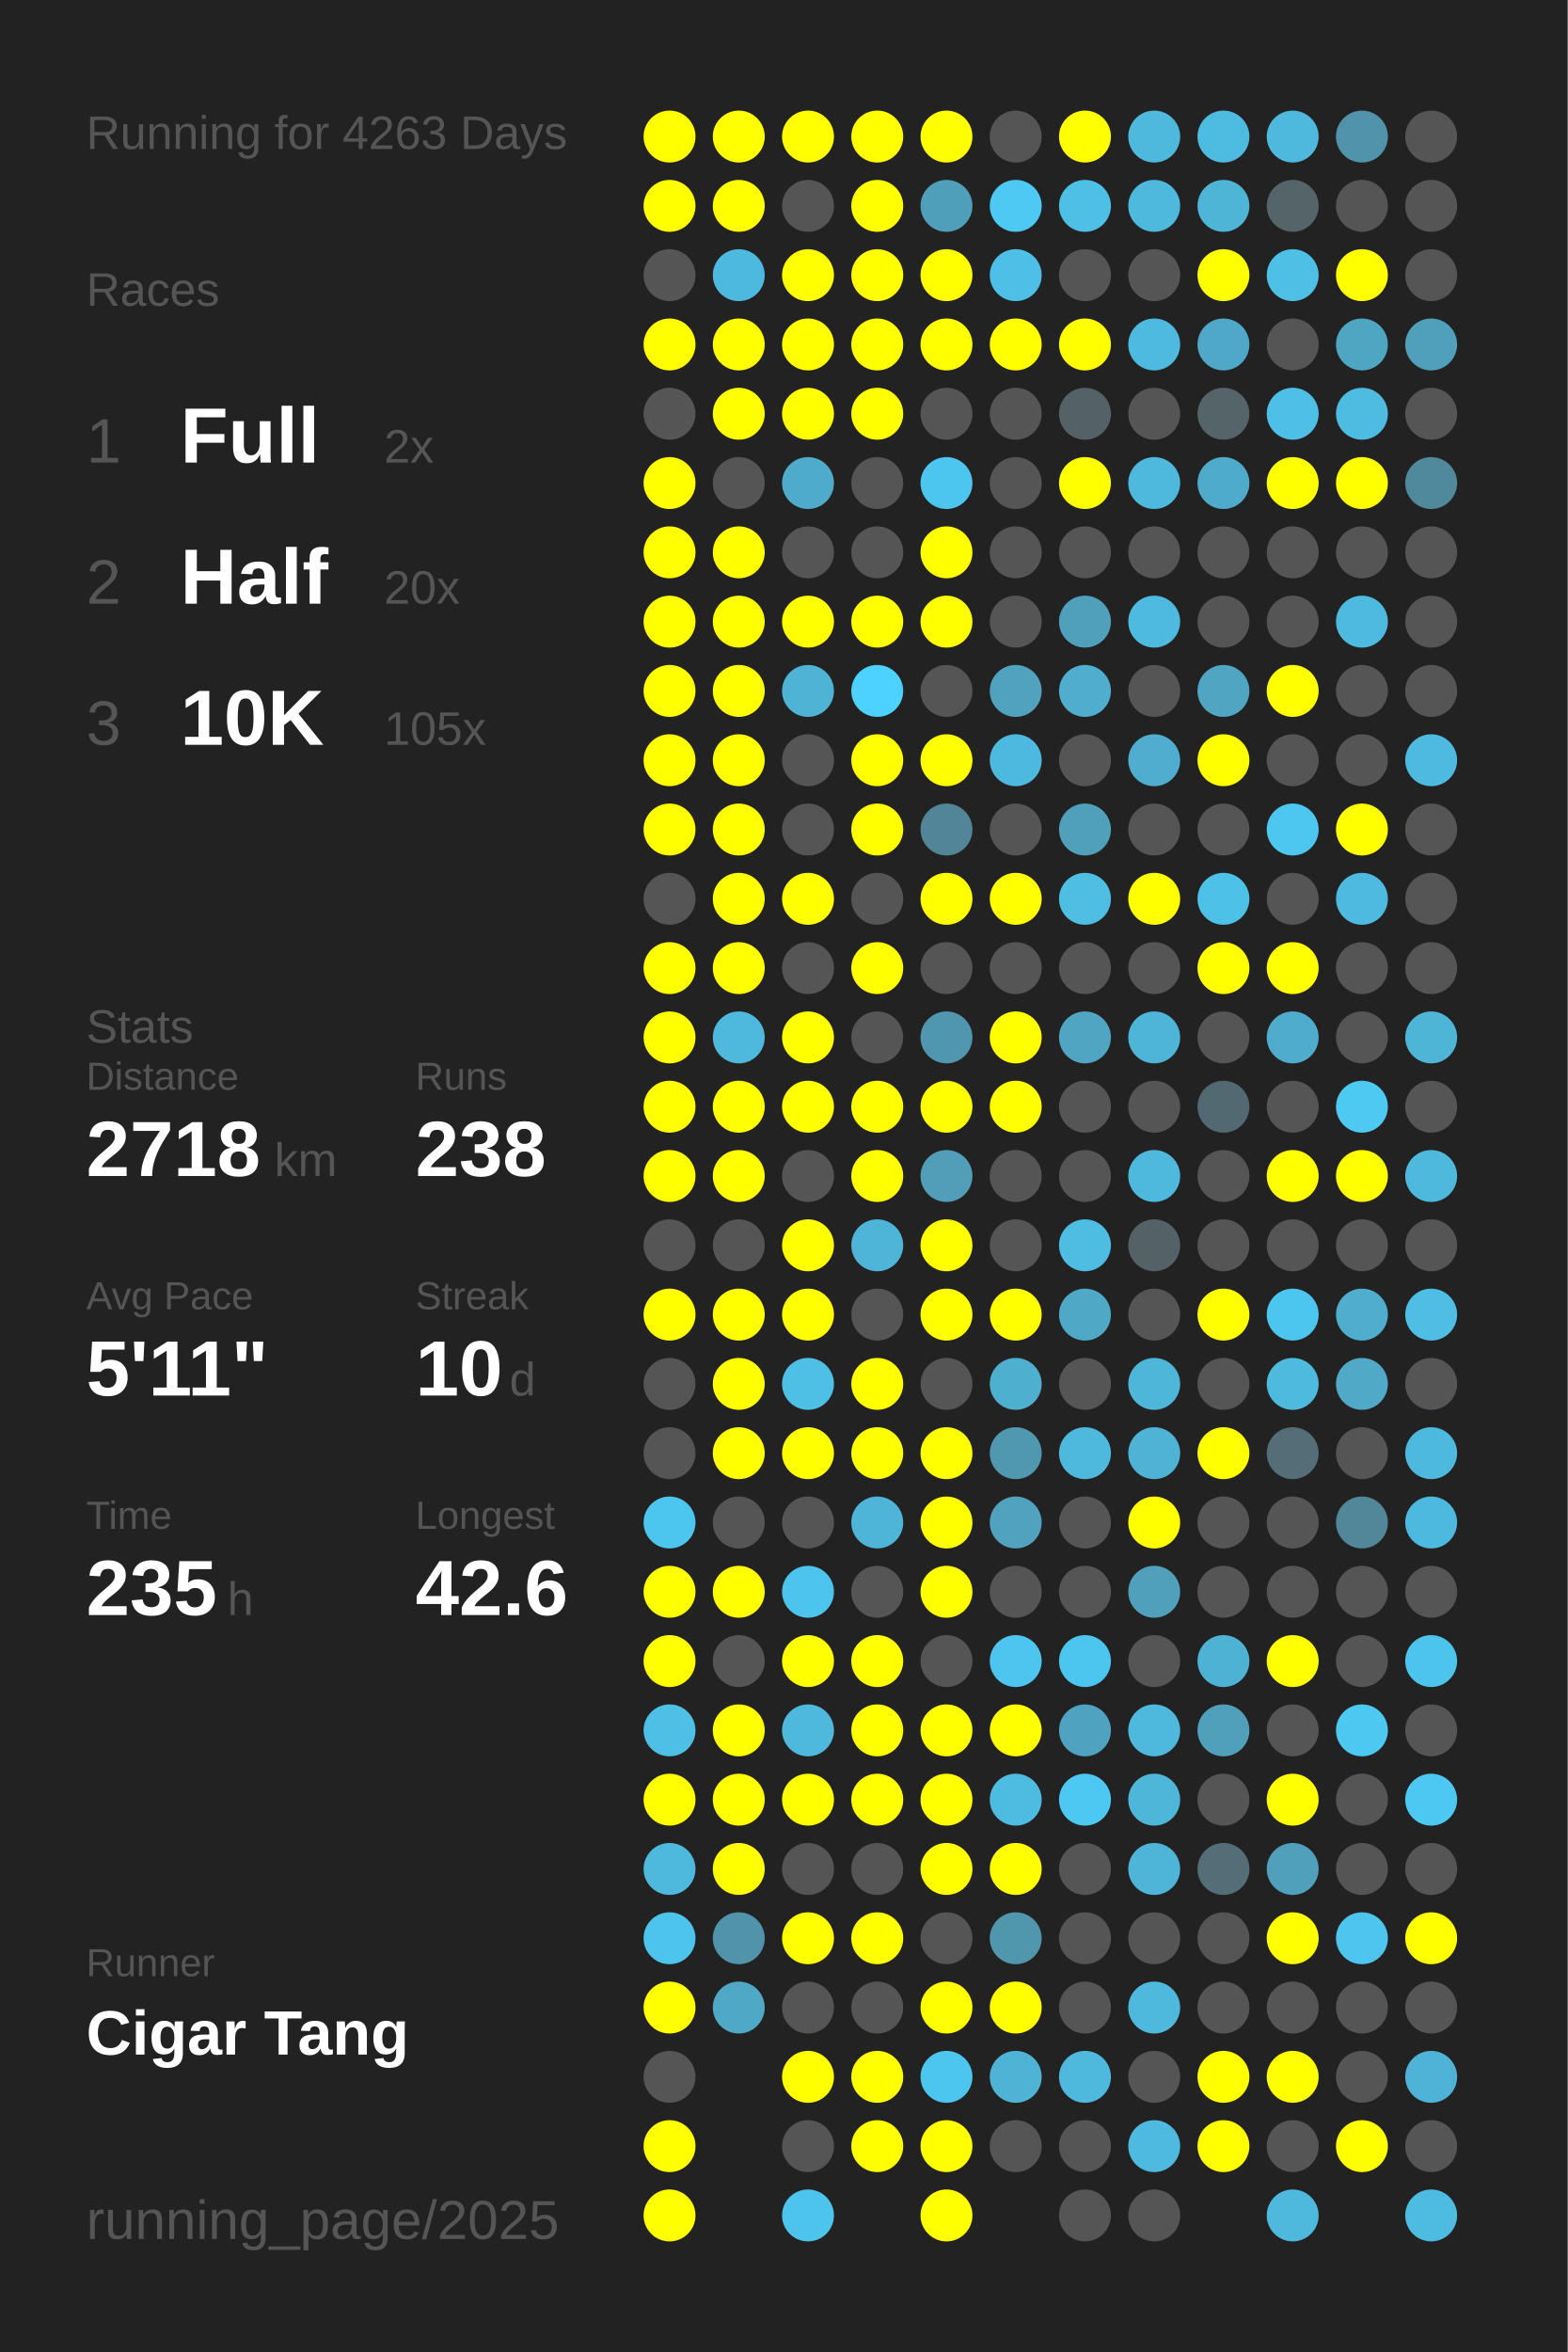
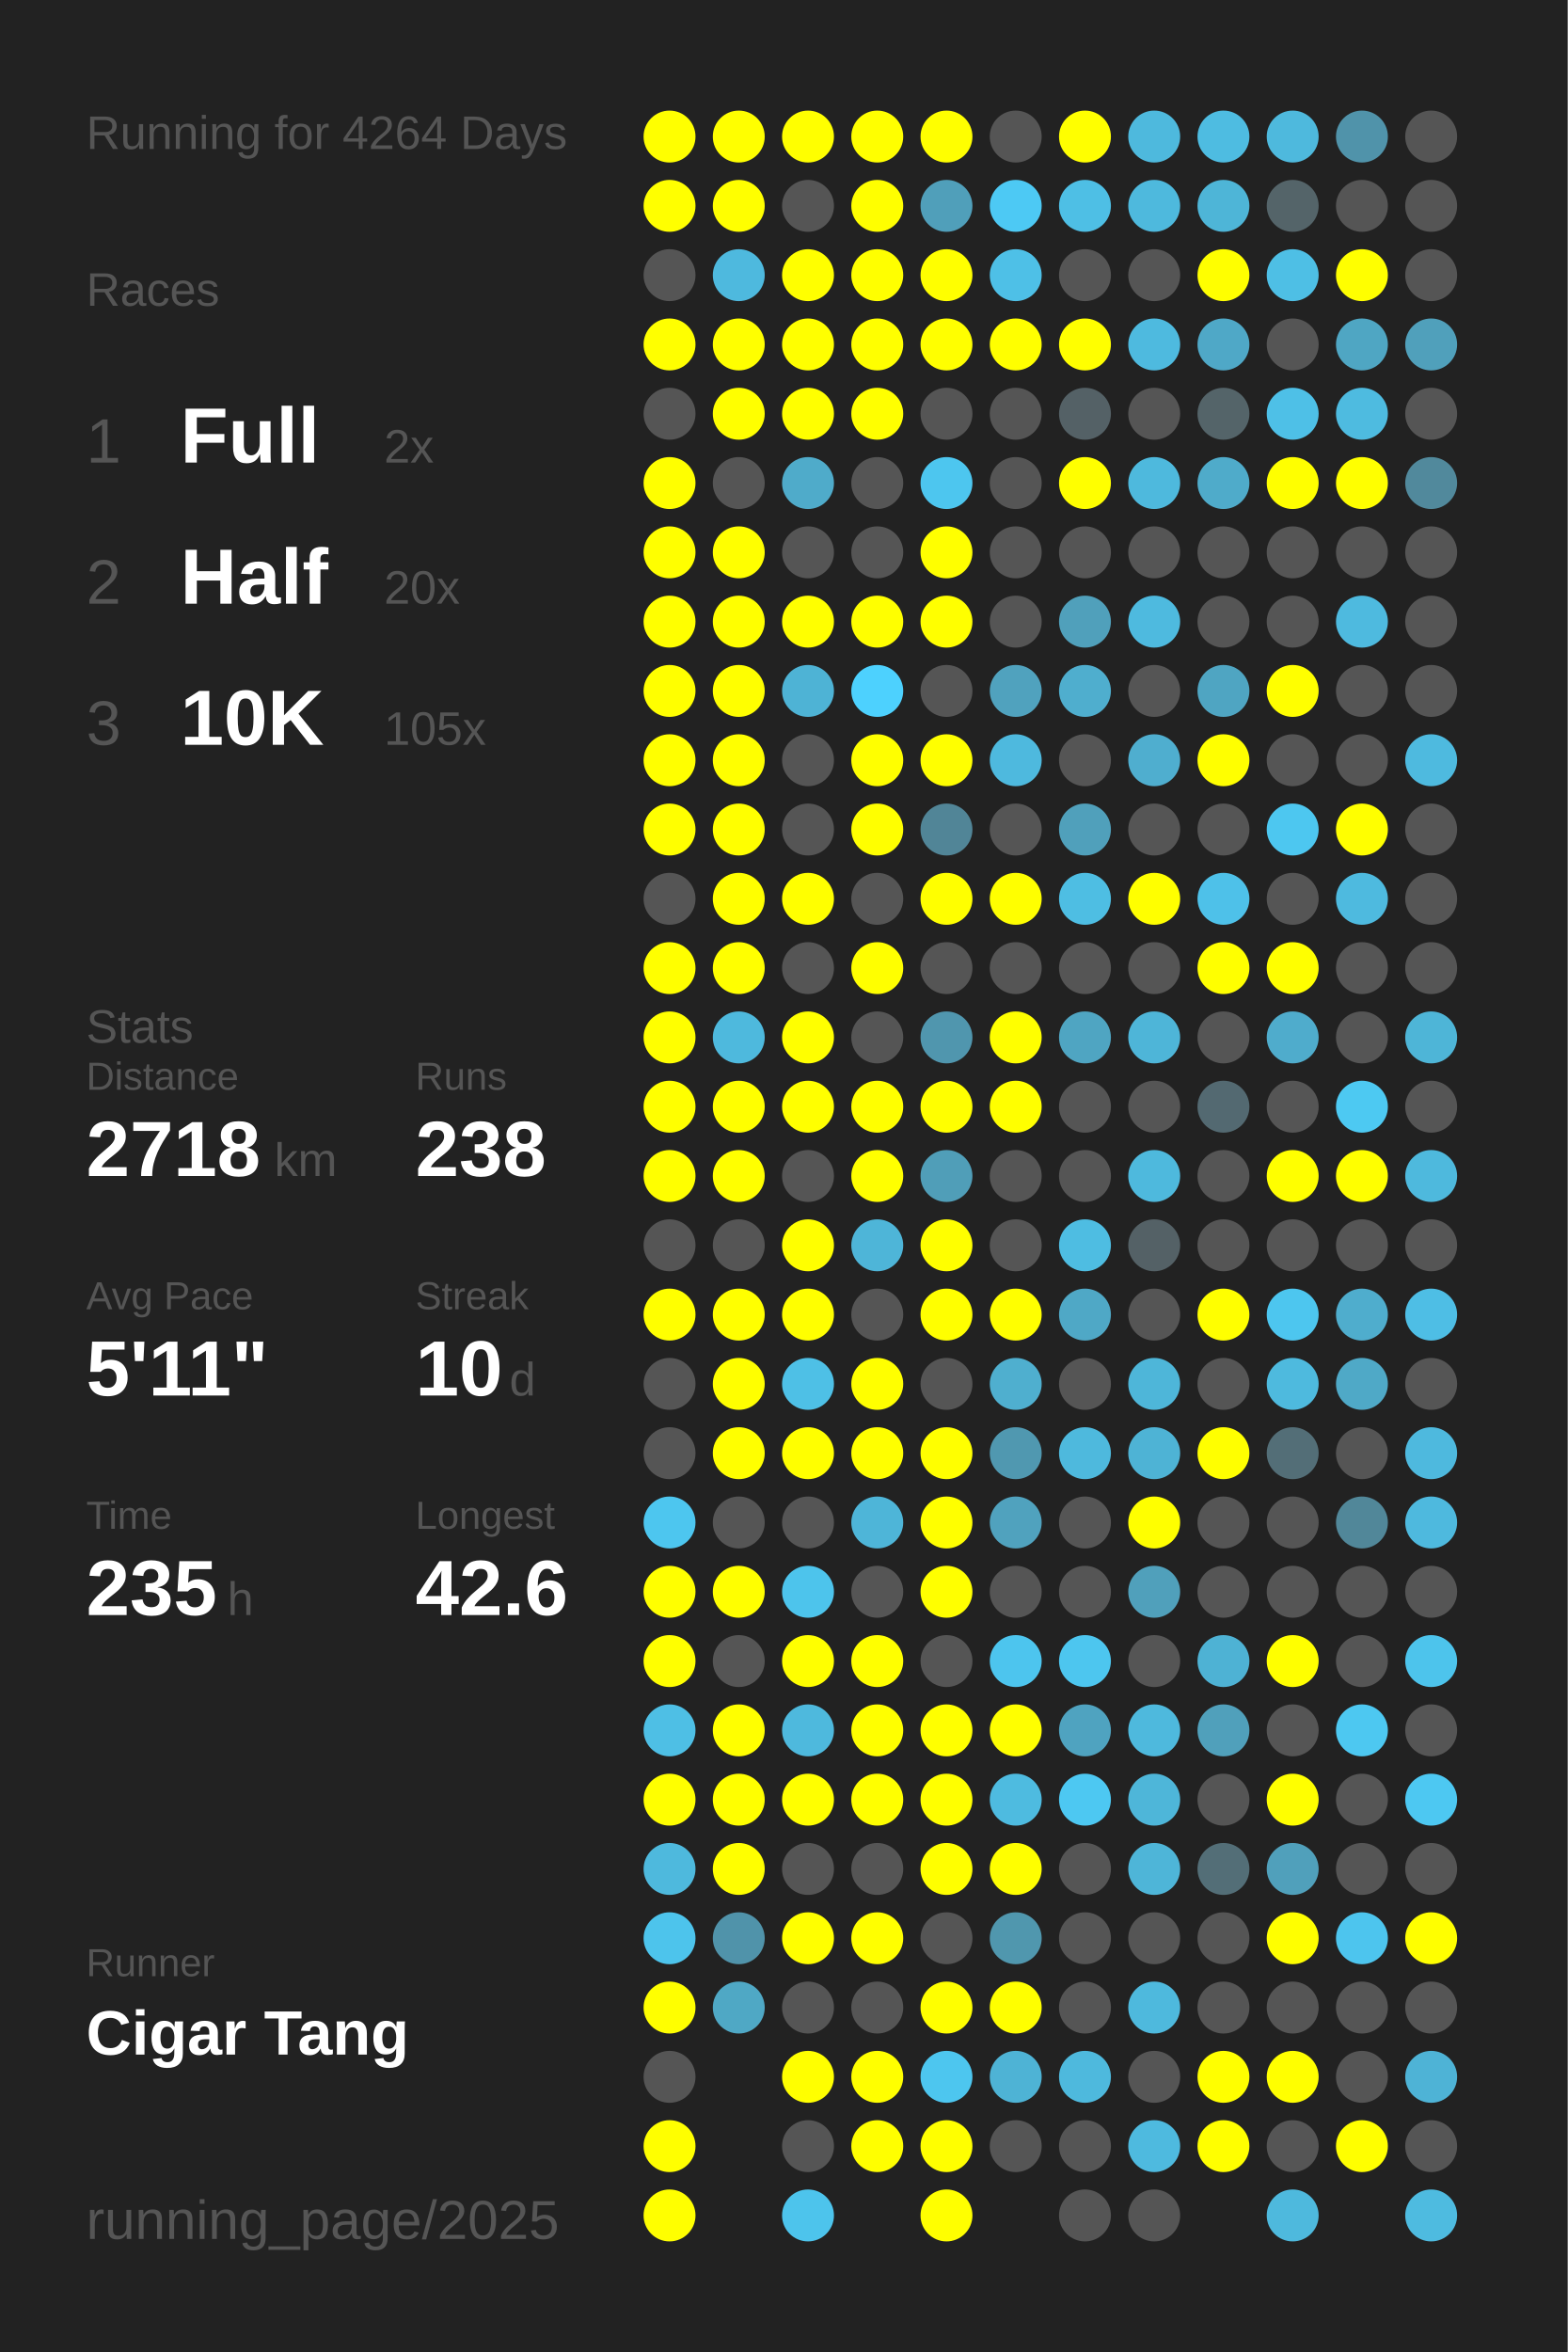
<svg xmlns="http://www.w3.org/2000/svg" baseProfile="full" height="300mm" version="1.1" viewBox="0,0,200,300" width="200mm">
  <defs />
  <rect fill="#222222" height="300" width="200" x="0" y="0" />
-   <text fill="#555555" style="font-size:6px; font-family:Arial;" x="11" y="19">Running for 4263 Days</text>
+   <text fill="#555555" style="font-size:6px; font-family:Arial;" x="11" y="19">Running for 4264 Days</text>
  <text fill="#555555" style="font-size:6px; font-family:Arial;" x="11" y="39">Races</text>
  <text fill="#555555" style="font-size:8px; font-family:Arial;" x="11" y="59">1</text>
  <text fill="#FFFFFF" style="font-size:10px; font-family:Arial; font-weight:bold;" x="23" y="59">Full</text>
  <text fill="#555555" style="font-size:6px; font-family:Arial;" x="49" y="59">2x</text>
  <text fill="#555555" style="font-size:8px; font-family:Arial;" x="11" y="77">2</text>
  <text fill="#FFFFFF" style="font-size:10px; font-family:Arial; font-weight:bold;" x="23" y="77">Half</text>
  <text fill="#555555" style="font-size:6px; font-family:Arial;" x="49" y="77">20x</text>
  <text fill="#555555" style="font-size:8px; font-family:Arial;" x="11" y="95">3</text>
  <text fill="#FFFFFF" style="font-size:10px; font-family:Arial; font-weight:bold;" x="23" y="95">10K</text>
  <text fill="#555555" style="font-size:6px; font-family:Arial;" x="49" y="95">105x</text>
  <text fill="#555555" style="font-size:6px; font-family:Arial;" x="11" y="133">Stats</text>
  <text fill="#555555" style="font-size:5px; font-family:Arial;" x="11" y="139">Distance</text>
  <text fill="#FFFFFF" style="font-size:10px; font-family:Arial; font-weight:bold;" x="11" y="150">2718</text>
  <text fill="#555555" style="font-size:6px; font-family:Arial;" x="35" y="150">km</text>
  <text fill="#555555" style="font-size:5px; font-family:Arial;" x="53" y="139">Runs</text>
  <text fill="#FFFFFF" style="font-size:10px; font-family:Arial; font-weight:bold;" x="53" y="150">238</text>
  <text fill="#555555" style="font-size:5px; font-family:Arial;" x="11" y="167">Avg Pace</text>
  <text fill="#FFFFFF" style="font-size:10px; font-family:Arial; font-weight:bold;" x="11" y="178">5'11"</text>
  <text fill="#555555" style="font-size:5px; font-family:Arial;" x="53" y="167">Streak</text>
  <text fill="#FFFFFF" style="font-size:10px; font-family:Arial; font-weight:bold;" x="53" y="178">10</text>
  <text fill="#555555" style="font-size:6px; font-family:Arial;" x="65" y="178">d</text>
  <text fill="#555555" style="font-size:5px; font-family:Arial;" x="11" y="195">Time</text>
  <text fill="#FFFFFF" style="font-size:10px; font-family:Arial; font-weight:bold;" x="11" y="206">235</text>
  <text fill="#555555" style="font-size:6px; font-family:Arial;" x="29" y="206">h</text>
  <text fill="#555555" style="font-size:5px; font-family:Arial;" x="53" y="195">Longest</text>
  <text fill="#FFFFFF" style="font-size:10px; font-family:Arial; font-weight:bold;" x="53" y="206">42.6</text>
  <text fill="#555555" style="font-size:5px; font-family:Arial;" x="11" y="252.065">Runner</text>
  <text fill="#FFFFFF" style="font-size:8px; font-family:Arial; font-weight:bold;" x="11" y="262.065">Cigar Tang</text>
  <text fill="#555555" style="font-size:7px; font-family:Arial;" x="11" y="285.581">running_page/2025</text>
  <circle cx="85.417" cy="17.419" fill="#FFFF00" r="3.312" />
  <circle cx="85.417" cy="26.258" fill="#FFFF00" r="3.312" />
  <circle cx="85.417" cy="35.097" fill="#555555" r="3.312" />
  <circle cx="85.417" cy="43.935" fill="#FFFF00" r="3.312" />
  <circle cx="85.417" cy="52.774" fill="#555555" r="3.312" />
  <circle cx="85.417" cy="61.613" fill="#FFFF00" r="3.312" />
  <circle cx="85.417" cy="70.452" fill="#FFFF00" r="3.312" />
  <circle cx="85.417" cy="79.29" fill="#FFFF00" r="3.312" />
  <circle cx="85.417" cy="88.129" fill="#FFFF00" r="3.312" />
  <circle cx="85.417" cy="96.968" fill="#FFFF00" r="3.312" />
  <circle cx="85.417" cy="105.806" fill="#FFFF00" r="3.312" />
  <circle cx="85.417" cy="114.645" fill="#555555" r="3.312" />
  <circle cx="85.417" cy="123.484" fill="#FFFF00" r="3.312" />
  <circle cx="85.417" cy="132.323" fill="#FFFF00" r="3.312" />
  <circle cx="85.417" cy="141.161" fill="#FFFF00" r="3.312" />
  <circle cx="85.417" cy="150" fill="#FFFF00" r="3.312" />
  <circle cx="85.417" cy="158.839" fill="#555555" r="3.312" />
  <circle cx="85.417" cy="167.677" fill="#FFFF00" r="3.312" />
  <circle cx="85.417" cy="176.516" fill="#555555" r="3.312" />
  <circle cx="85.417" cy="185.355" fill="#555555" r="3.312" />
  <circle cx="85.417" cy="194.194" fill="#4dc6ef" r="3.312" />
  <circle cx="85.417" cy="203.032" fill="#FFFF00" r="3.312" />
  <circle cx="85.417" cy="211.871" fill="#FFFF00" r="3.312" />
  <circle cx="85.417" cy="220.71" fill="#4ebfe5" r="3.312" />
  <circle cx="85.417" cy="229.548" fill="#FFFF00" r="3.312" />
  <circle cx="85.417" cy="238.387" fill="#4eb9dd" r="3.312" />
  <circle cx="85.417" cy="247.226" fill="#4dc4ec" r="3.312" />
  <circle cx="85.417" cy="256.065" fill="#FFFF00" r="3.312" />
  <circle cx="85.417" cy="264.903" fill="#555555" r="3.312" />
  <circle cx="85.417" cy="273.742" fill="#FFFF00" r="3.312" />
  <circle cx="85.417" cy="282.581" fill="#FFFF00" r="3.312" />
  <circle cx="94.25" cy="17.419" fill="#FFFF00" r="3.312" />
  <circle cx="94.25" cy="26.258" fill="#FFFF00" r="3.312" />
  <circle cx="94.25" cy="35.097" fill="#4eb9de" r="3.312" />
  <circle cx="94.25" cy="43.935" fill="#FFFF00" r="3.312" />
  <circle cx="94.25" cy="52.774" fill="#FFFF00" r="3.312" />
  <circle cx="94.25" cy="61.613" fill="#555555" r="3.312" />
  <circle cx="94.25" cy="70.452" fill="#FFFF00" r="3.312" />
  <circle cx="94.25" cy="79.29" fill="#FFFF00" r="3.312" />
  <circle cx="94.25" cy="88.129" fill="#FFFF00" r="3.312" />
  <circle cx="94.25" cy="96.968" fill="#FFFF00" r="3.312" />
  <circle cx="94.25" cy="105.806" fill="#FFFF00" r="3.312" />
  <circle cx="94.25" cy="114.645" fill="#FFFF00" r="3.312" />
  <circle cx="94.25" cy="123.484" fill="#FFFF00" r="3.312" />
  <circle cx="94.25" cy="132.323" fill="#4eb9dd" r="3.312" />
  <circle cx="94.25" cy="141.161" fill="#FFFF00" r="3.312" />
  <circle cx="94.25" cy="150" fill="#FFFF00" r="3.312" />
  <circle cx="94.25" cy="158.839" fill="#555555" r="3.312" />
  <circle cx="94.25" cy="167.677" fill="#FFFF00" r="3.312" />
  <circle cx="94.25" cy="176.516" fill="#FFFF00" r="3.312" />
  <circle cx="94.25" cy="185.355" fill="#FFFF00" r="3.312" />
  <circle cx="94.25" cy="194.194" fill="#555555" r="3.312" />
  <circle cx="94.25" cy="203.032" fill="#FFFF00" r="3.312" />
  <circle cx="94.25" cy="211.871" fill="#555555" r="3.312" />
  <circle cx="94.25" cy="220.71" fill="#FFFF00" r="3.312" />
  <circle cx="94.25" cy="229.548" fill="#FFFF00" r="3.312" />
  <circle cx="94.25" cy="238.387" fill="#FFFF00" r="3.312" />
  <circle cx="94.25" cy="247.226" fill="#5093aa" r="3.312" />
  <circle cx="94.25" cy="256.065" fill="#4fa8c5" r="3.312" />
  <circle cx="103.083" cy="17.419" fill="#FFFF00" r="3.312" />
  <circle cx="103.083" cy="26.258" fill="#555555" r="3.312" />
  <circle cx="103.083" cy="35.097" fill="#FFFF00" r="3.312" />
  <circle cx="103.083" cy="43.935" fill="#FFFF00" r="3.312" />
  <circle cx="103.083" cy="52.774" fill="#FFFF00" r="3.312" />
  <circle cx="103.083" cy="61.613" fill="#4fabca" r="3.312" />
  <circle cx="103.083" cy="70.452" fill="#555555" r="3.312" />
  <circle cx="103.083" cy="79.29" fill="#FFFF00" r="3.312" />
  <circle cx="103.083" cy="88.129" fill="#4eb3d5" r="3.312" />
  <circle cx="103.083" cy="96.968" fill="#555555" r="3.312" />
  <circle cx="103.083" cy="105.806" fill="#555555" r="3.312" />
  <circle cx="103.083" cy="114.645" fill="#FFFF00" r="3.312" />
  <circle cx="103.083" cy="123.484" fill="#555555" r="3.312" />
  <circle cx="103.083" cy="132.323" fill="#FFFF00" r="3.312" />
  <circle cx="103.083" cy="141.161" fill="#FFFF00" r="3.312" />
  <circle cx="103.083" cy="150" fill="#555555" r="3.312" />
  <circle cx="103.083" cy="158.839" fill="#FFFF00" r="3.312" />
  <circle cx="103.083" cy="167.677" fill="#FFFF00" r="3.312" />
  <circle cx="103.083" cy="176.516" fill="#4ec0e6" r="3.312" />
  <circle cx="103.083" cy="185.355" fill="#FFFF00" r="3.312" />
  <circle cx="103.083" cy="194.194" fill="#555555" r="3.312" />
  <circle cx="103.083" cy="203.032" fill="#4dc4ec" r="3.312" />
  <circle cx="103.083" cy="211.871" fill="#FFFF00" r="3.312" />
  <circle cx="103.083" cy="220.71" fill="#4eb9dd" r="3.312" />
  <circle cx="103.083" cy="229.548" fill="#FFFF00" r="3.312" />
  <circle cx="103.083" cy="238.387" fill="#555555" r="3.312" />
  <circle cx="103.083" cy="247.226" fill="#FFFF00" r="3.312" />
  <circle cx="103.083" cy="256.065" fill="#555555" r="3.312" />
  <circle cx="103.083" cy="264.903" fill="#FFFF00" r="3.312" />
  <circle cx="103.083" cy="273.742" fill="#555555" r="3.312" />
  <circle cx="103.083" cy="282.581" fill="#4dc4ec" r="3.312" />
  <circle cx="111.917" cy="17.419" fill="#FFFF00" r="3.312" />
  <circle cx="111.917" cy="26.258" fill="#FFFF00" r="3.312" />
  <circle cx="111.917" cy="35.097" fill="#FFFF00" r="3.312" />
  <circle cx="111.917" cy="43.935" fill="#FFFF00" r="3.312" />
  <circle cx="111.917" cy="52.774" fill="#FFFF00" r="3.312" />
  <circle cx="111.917" cy="61.613" fill="#555555" r="3.312" />
  <circle cx="111.917" cy="70.452" fill="#555555" r="3.312" />
  <circle cx="111.917" cy="79.29" fill="#FFFF00" r="3.312" />
  <circle cx="111.917" cy="88.129" fill="#4dd1fe" r="3.312" />
  <circle cx="111.917" cy="96.968" fill="#FFFF00" r="3.312" />
  <circle cx="111.917" cy="105.806" fill="#FFFF00" r="3.312" />
  <circle cx="111.917" cy="114.645" fill="#555555" r="3.312" />
  <circle cx="111.917" cy="123.484" fill="#FFFF00" r="3.312" />
  <circle cx="111.917" cy="132.323" fill="#555555" r="3.312" />
  <circle cx="111.917" cy="141.161" fill="#FFFF00" r="3.312" />
  <circle cx="111.917" cy="150" fill="#FFFF00" r="3.312" />
  <circle cx="111.917" cy="158.839" fill="#4eb5d8" r="3.312" />
  <circle cx="111.917" cy="167.677" fill="#555555" r="3.312" />
  <circle cx="111.917" cy="176.516" fill="#FFFF00" r="3.312" />
  <circle cx="111.917" cy="185.355" fill="#FFFF00" r="3.312" />
  <circle cx="111.917" cy="194.194" fill="#4eb5d8" r="3.312" />
  <circle cx="111.917" cy="203.032" fill="#555555" r="3.312" />
  <circle cx="111.917" cy="211.871" fill="#FFFF00" r="3.312" />
  <circle cx="111.917" cy="220.71" fill="#FFFF00" r="3.312" />
  <circle cx="111.917" cy="229.548" fill="#FFFF00" r="3.312" />
  <circle cx="111.917" cy="238.387" fill="#555555" r="3.312" />
  <circle cx="111.917" cy="247.226" fill="#FFFF00" r="3.312" />
  <circle cx="111.917" cy="256.065" fill="#555555" r="3.312" />
  <circle cx="111.917" cy="264.903" fill="#FFFF00" r="3.312" />
  <circle cx="111.917" cy="273.742" fill="#FFFF00" r="3.312" />
  <circle cx="120.75" cy="17.419" fill="#FFFF00" r="3.312" />
  <circle cx="120.75" cy="26.258" fill="#509fba" r="3.312" />
  <circle cx="120.75" cy="35.097" fill="#FFFF00" r="3.312" />
  <circle cx="120.75" cy="43.935" fill="#FFFF00" r="3.312" />
  <circle cx="120.75" cy="52.774" fill="#555555" r="3.312" />
  <circle cx="120.75" cy="61.613" fill="#4dc6ef" r="3.312" />
  <circle cx="120.75" cy="70.452" fill="#FFFF00" r="3.312" />
  <circle cx="120.75" cy="79.29" fill="#FFFF00" r="3.312" />
  <circle cx="120.75" cy="88.129" fill="#555555" r="3.312" />
  <circle cx="120.75" cy="96.968" fill="#FFFF00" r="3.312" />
  <circle cx="120.75" cy="105.806" fill="#518597" r="3.312" />
  <circle cx="120.75" cy="114.645" fill="#FFFF00" r="3.312" />
  <circle cx="120.75" cy="123.484" fill="#555555" r="3.312" />
  <circle cx="120.75" cy="132.323" fill="#5096ae" r="3.312" />
  <circle cx="120.75" cy="141.161" fill="#FFFF00" r="3.312" />
  <circle cx="120.75" cy="150" fill="#509eb8" r="3.312" />
  <circle cx="120.75" cy="158.839" fill="#FFFF00" r="3.312" />
  <circle cx="120.75" cy="167.677" fill="#FFFF00" r="3.312" />
  <circle cx="120.75" cy="176.516" fill="#555555" r="3.312" />
  <circle cx="120.75" cy="185.355" fill="#FFFF00" r="3.312" />
  <circle cx="120.75" cy="194.194" fill="#FFFF00" r="3.312" />
  <circle cx="120.75" cy="203.032" fill="#FFFF00" r="3.312" />
  <circle cx="120.75" cy="211.871" fill="#555555" r="3.312" />
  <circle cx="120.75" cy="220.71" fill="#FFFF00" r="3.312" />
  <circle cx="120.75" cy="229.548" fill="#FFFF00" r="3.312" />
  <circle cx="120.75" cy="238.387" fill="#FFFF00" r="3.312" />
  <circle cx="120.75" cy="247.226" fill="#555555" r="3.312" />
  <circle cx="120.75" cy="256.065" fill="#FFFF00" r="3.312" />
  <circle cx="120.75" cy="264.903" fill="#4dc6ef" r="3.312" />
  <circle cx="120.75" cy="273.742" fill="#FFFF00" r="3.312" />
  <circle cx="120.75" cy="282.581" fill="#FFFF00" r="3.312" />
  <circle cx="129.583" cy="17.419" fill="#555555" r="3.312" />
  <circle cx="129.583" cy="26.258" fill="#4dc9f4" r="3.312" />
  <circle cx="129.583" cy="35.097" fill="#4ec0e7" r="3.312" />
  <circle cx="129.583" cy="43.935" fill="#FFFF00" r="3.312" />
  <circle cx="129.583" cy="52.774" fill="#555555" r="3.312" />
  <circle cx="129.583" cy="61.613" fill="#555555" r="3.312" />
  <circle cx="129.583" cy="70.452" fill="#555555" r="3.312" />
  <circle cx="129.583" cy="79.29" fill="#555555" r="3.312" />
  <circle cx="129.583" cy="88.129" fill="#50a2be" r="3.312" />
  <circle cx="129.583" cy="96.968" fill="#4eb9de" r="3.312" />
  <circle cx="129.583" cy="105.806" fill="#555555" r="3.312" />
  <circle cx="129.583" cy="114.645" fill="#FFFF00" r="3.312" />
  <circle cx="129.583" cy="123.484" fill="#555555" r="3.312" />
  <circle cx="129.583" cy="132.323" fill="#FFFF00" r="3.312" />
  <circle cx="129.583" cy="141.161" fill="#FFFF00" r="3.312" />
  <circle cx="129.583" cy="150" fill="#555555" r="3.312" />
  <circle cx="129.583" cy="158.839" fill="#555555" r="3.312" />
  <circle cx="129.583" cy="167.677" fill="#FFFF00" r="3.312" />
  <circle cx="129.583" cy="176.516" fill="#4fafcf" r="3.312" />
  <circle cx="129.583" cy="185.355" fill="#5098b0" r="3.312" />
  <circle cx="129.583" cy="194.194" fill="#50a2be" r="3.312" />
  <circle cx="129.583" cy="203.032" fill="#555555" r="3.312" />
  <circle cx="129.583" cy="211.871" fill="#4dc5ee" r="3.312" />
  <circle cx="129.583" cy="220.71" fill="#FFFF00" r="3.312" />
  <circle cx="129.583" cy="229.548" fill="#4ebbe0" r="3.312" />
  <circle cx="129.583" cy="238.387" fill="#FFFF00" r="3.312" />
  <circle cx="129.583" cy="247.226" fill="#5097ae" r="3.312" />
  <circle cx="129.583" cy="256.065" fill="#FFFF00" r="3.312" />
  <circle cx="129.583" cy="264.903" fill="#4eb3d5" r="3.312" />
  <circle cx="129.583" cy="273.742" fill="#555555" r="3.312" />
  <circle cx="138.417" cy="17.419" fill="#FFFF00" r="3.312" />
  <circle cx="138.417" cy="26.258" fill="#4ebfe5" r="3.312" />
  <circle cx="138.417" cy="35.097" fill="#555555" r="3.312" />
  <circle cx="138.417" cy="43.935" fill="#FFFF00" r="3.312" />
  <circle cx="138.417" cy="52.774" fill="#546166" r="3.312" />
  <circle cx="138.417" cy="61.613" fill="#FFFF00" r="3.312" />
  <circle cx="138.417" cy="70.452" fill="#555555" r="3.312" />
  <circle cx="138.417" cy="79.29" fill="#50a0bb" r="3.312" />
  <circle cx="138.417" cy="88.129" fill="#4faece" r="3.312" />
  <circle cx="138.417" cy="96.968" fill="#555555" r="3.312" />
  <circle cx="138.417" cy="105.806" fill="#50a0bb" r="3.312" />
  <circle cx="138.417" cy="114.645" fill="#4ebee3" r="3.312" />
  <circle cx="138.417" cy="123.484" fill="#555555" r="3.312" />
  <circle cx="138.417" cy="132.323" fill="#4fa5c2" r="3.312" />
  <circle cx="138.417" cy="141.161" fill="#555555" r="3.312" />
  <circle cx="138.417" cy="150" fill="#555555" r="3.312" />
  <circle cx="138.417" cy="158.839" fill="#4ebde2" r="3.312" />
  <circle cx="138.417" cy="167.677" fill="#4fa8c6" r="3.312" />
  <circle cx="138.417" cy="176.516" fill="#555555" r="3.312" />
  <circle cx="138.417" cy="185.355" fill="#4eb9dd" r="3.312" />
  <circle cx="138.417" cy="194.194" fill="#555555" r="3.312" />
  <circle cx="138.417" cy="203.032" fill="#555555" r="3.312" />
  <circle cx="138.417" cy="211.871" fill="#4dc6ef" r="3.312" />
  <circle cx="138.417" cy="220.71" fill="#4fa3c0" r="3.312" />
  <circle cx="138.417" cy="229.548" fill="#4dc8f2" r="3.312" />
  <circle cx="138.417" cy="238.387" fill="#555555" r="3.312" />
  <circle cx="138.417" cy="247.226" fill="#555555" r="3.312" />
  <circle cx="138.417" cy="256.065" fill="#555555" r="3.312" />
  <circle cx="138.417" cy="264.903" fill="#4eb9dd" r="3.312" />
  <circle cx="138.417" cy="273.742" fill="#555555" r="3.312" />
  <circle cx="138.417" cy="282.581" fill="#555555" r="3.312" />
  <circle cx="147.25" cy="17.419" fill="#4eb9dd" r="3.312" />
  <circle cx="147.25" cy="26.258" fill="#4eb9dd" r="3.312" />
  <circle cx="147.25" cy="35.097" fill="#555555" r="3.312" />
  <circle cx="147.25" cy="43.935" fill="#4ebadf" r="3.312" />
  <circle cx="147.25" cy="52.774" fill="#555555" r="3.312" />
  <circle cx="147.25" cy="61.613" fill="#4eb9dd" r="3.312" />
  <circle cx="147.25" cy="70.452" fill="#555555" r="3.312" />
  <circle cx="147.25" cy="79.29" fill="#4ebadf" r="3.312" />
  <circle cx="147.25" cy="88.129" fill="#555555" r="3.312" />
  <circle cx="147.25" cy="96.968" fill="#4faecf" r="3.312" />
  <circle cx="147.25" cy="105.806" fill="#555555" r="3.312" />
  <circle cx="147.25" cy="114.645" fill="#FFFF00" r="3.312" />
  <circle cx="147.25" cy="123.484" fill="#555555" r="3.312" />
  <circle cx="147.25" cy="132.323" fill="#4eb5d8" r="3.312" />
  <circle cx="147.25" cy="141.161" fill="#555555" r="3.312" />
  <circle cx="147.25" cy="150" fill="#4eb9dd" r="3.312" />
  <circle cx="147.25" cy="158.839" fill="#546166" r="3.312" />
  <circle cx="147.25" cy="167.677" fill="#555555" r="3.312" />
  <circle cx="147.25" cy="176.516" fill="#4eb6d9" r="3.312" />
  <circle cx="147.25" cy="185.355" fill="#4eb3d5" r="3.312" />
  <circle cx="147.25" cy="194.194" fill="#FFFF00" r="3.312" />
  <circle cx="147.25" cy="203.032" fill="#50a0bb" r="3.312" />
  <circle cx="147.25" cy="211.871" fill="#555555" r="3.312" />
  <circle cx="147.25" cy="220.71" fill="#4eb9dd" r="3.312" />
  <circle cx="147.25" cy="229.548" fill="#4eb6d9" r="3.312" />
  <circle cx="147.25" cy="238.387" fill="#4eb5d8" r="3.312" />
  <circle cx="147.25" cy="247.226" fill="#555555" r="3.312" />
  <circle cx="147.25" cy="256.065" fill="#4eb9dd" r="3.312" />
  <circle cx="147.25" cy="264.903" fill="#555555" r="3.312" />
  <circle cx="147.25" cy="273.742" fill="#4ebadf" r="3.312" />
  <circle cx="147.25" cy="282.581" fill="#555555" r="3.312" />
  <circle cx="156.083" cy="17.419" fill="#4ebce1" r="3.312" />
  <circle cx="156.083" cy="26.258" fill="#4eb5d7" r="3.312" />
  <circle cx="156.083" cy="35.097" fill="#FFFF00" r="3.312" />
  <circle cx="156.083" cy="43.935" fill="#4fa8c7" r="3.312" />
  <circle cx="156.083" cy="52.774" fill="#546469" r="3.312" />
  <circle cx="156.083" cy="61.613" fill="#4fabca" r="3.312" />
  <circle cx="156.083" cy="70.452" fill="#555555" r="3.312" />
  <circle cx="156.083" cy="79.29" fill="#555555" r="3.312" />
  <circle cx="156.083" cy="88.129" fill="#4fa5c2" r="3.312" />
  <circle cx="156.083" cy="96.968" fill="#FFFF00" r="3.312" />
  <circle cx="156.083" cy="105.806" fill="#555555" r="3.312" />
  <circle cx="156.083" cy="114.645" fill="#4ec1e9" r="3.312" />
  <circle cx="156.083" cy="123.484" fill="#FFFF00" r="3.312" />
  <circle cx="156.083" cy="132.323" fill="#555555" r="3.312" />
  <circle cx="156.083" cy="141.161" fill="#536971" r="3.312" />
  <circle cx="156.083" cy="150" fill="#555555" r="3.312" />
  <circle cx="156.083" cy="158.839" fill="#555555" r="3.312" />
  <circle cx="156.083" cy="167.677" fill="#FFFF00" r="3.312" />
  <circle cx="156.083" cy="176.516" fill="#555555" r="3.312" />
  <circle cx="156.083" cy="185.355" fill="#FFFF00" r="3.312" />
  <circle cx="156.083" cy="194.194" fill="#555555" r="3.312" />
  <circle cx="156.083" cy="203.032" fill="#555555" r="3.312" />
  <circle cx="156.083" cy="211.871" fill="#4eb2d4" r="3.312" />
  <circle cx="156.083" cy="220.71" fill="#50a0bb" r="3.312" />
  <circle cx="156.083" cy="229.548" fill="#555555" r="3.312" />
  <circle cx="156.083" cy="238.387" fill="#536e77" r="3.312" />
  <circle cx="156.083" cy="247.226" fill="#555555" r="3.312" />
  <circle cx="156.083" cy="256.065" fill="#555555" r="3.312" />
  <circle cx="156.083" cy="264.903" fill="#FFFF00" r="3.312" />
  <circle cx="156.083" cy="273.742" fill="#FFFF00" r="3.312" />
  <circle cx="164.917" cy="17.419" fill="#4eb9dd" r="3.312" />
  <circle cx="164.917" cy="26.258" fill="#546469" r="3.312" />
  <circle cx="164.917" cy="35.097" fill="#4ebfe5" r="3.312" />
  <circle cx="164.917" cy="43.935" fill="#555555" r="3.312" />
  <circle cx="164.917" cy="52.774" fill="#4ec0e7" r="3.312" />
  <circle cx="164.917" cy="61.613" fill="#FFFF00" r="3.312" />
  <circle cx="164.917" cy="70.452" fill="#555555" r="3.312" />
  <circle cx="164.917" cy="79.29" fill="#555555" r="3.312" />
  <circle cx="164.917" cy="88.129" fill="#FFFF00" r="3.312" />
  <circle cx="164.917" cy="96.968" fill="#555555" r="3.312" />
  <circle cx="164.917" cy="105.806" fill="#4dc7f0" r="3.312" />
  <circle cx="164.917" cy="114.645" fill="#555555" r="3.312" />
  <circle cx="164.917" cy="123.484" fill="#FFFF00" r="3.312" />
  <circle cx="164.917" cy="132.323" fill="#4faccc" r="3.312" />
  <circle cx="164.917" cy="141.161" fill="#555555" r="3.312" />
  <circle cx="164.917" cy="150" fill="#FFFF00" r="3.312" />
  <circle cx="164.917" cy="158.839" fill="#555555" r="3.312" />
  <circle cx="164.917" cy="167.677" fill="#4dc6ef" r="3.312" />
  <circle cx="164.917" cy="176.516" fill="#4ebade" r="3.312" />
  <circle cx="164.917" cy="185.355" fill="#536e77" r="3.312" />
  <circle cx="164.917" cy="194.194" fill="#555555" r="3.312" />
  <circle cx="164.917" cy="203.032" fill="#555555" r="3.312" />
  <circle cx="164.917" cy="211.871" fill="#FFFF00" r="3.312" />
  <circle cx="164.917" cy="220.71" fill="#555555" r="3.312" />
  <circle cx="164.917" cy="229.548" fill="#FFFF00" r="3.312" />
  <circle cx="164.917" cy="238.387" fill="#50a0bb" r="3.312" />
  <circle cx="164.917" cy="247.226" fill="#FFFF00" r="3.312" />
  <circle cx="164.917" cy="256.065" fill="#555555" r="3.312" />
  <circle cx="164.917" cy="264.903" fill="#FFFF00" r="3.312" />
  <circle cx="164.917" cy="273.742" fill="#555555" r="3.312" />
  <circle cx="164.917" cy="282.581" fill="#4eb9dd" r="3.312" />
  <circle cx="173.75" cy="17.419" fill="#5093aa" r="3.312" />
  <circle cx="173.75" cy="26.258" fill="#555555" r="3.312" />
  <circle cx="173.75" cy="35.097" fill="#FFFF00" r="3.312" />
  <circle cx="173.75" cy="43.935" fill="#4fa6c3" r="3.312" />
  <circle cx="173.75" cy="52.774" fill="#4ebbe0" r="3.312" />
  <circle cx="173.75" cy="61.613" fill="#FFFF00" r="3.312" />
  <circle cx="173.75" cy="70.452" fill="#555555" r="3.312" />
  <circle cx="173.75" cy="79.29" fill="#4ebadf" r="3.312" />
  <circle cx="173.75" cy="88.129" fill="#555555" r="3.312" />
  <circle cx="173.75" cy="96.968" fill="#555555" r="3.312" />
  <circle cx="173.75" cy="105.806" fill="#FFFF00" r="3.312" />
  <circle cx="173.75" cy="114.645" fill="#4ebadf" r="3.312" />
  <circle cx="173.75" cy="123.484" fill="#555555" r="3.312" />
  <circle cx="173.75" cy="132.323" fill="#555555" r="3.312" />
  <circle cx="173.75" cy="141.161" fill="#4dc9f2" r="3.312" />
  <circle cx="173.75" cy="150" fill="#FFFF00" r="3.312" />
  <circle cx="173.75" cy="158.839" fill="#555555" r="3.312" />
  <circle cx="173.75" cy="167.677" fill="#4fadcd" r="3.312" />
  <circle cx="173.75" cy="176.516" fill="#4fa9c7" r="3.312" />
  <circle cx="173.75" cy="185.355" fill="#555555" r="3.312" />
  <circle cx="173.75" cy="194.194" fill="#518799" r="3.312" />
  <circle cx="173.75" cy="203.032" fill="#555555" r="3.312" />
  <circle cx="173.75" cy="211.871" fill="#555555" r="3.312" />
  <circle cx="173.75" cy="220.71" fill="#4dc8f1" r="3.312" />
  <circle cx="173.75" cy="229.548" fill="#555555" r="3.312" />
  <circle cx="173.75" cy="238.387" fill="#555555" r="3.312" />
  <circle cx="173.75" cy="247.226" fill="#4dc5ee" r="3.312" />
  <circle cx="173.75" cy="256.065" fill="#555555" r="3.312" />
  <circle cx="173.75" cy="264.903" fill="#555555" r="3.312" />
  <circle cx="173.75" cy="273.742" fill="#FFFF00" r="3.312" />
  <circle cx="182.583" cy="17.419" fill="#555555" r="3.312" />
  <circle cx="182.583" cy="26.258" fill="#555555" r="3.312" />
  <circle cx="182.583" cy="35.097" fill="#555555" r="3.312" />
  <circle cx="182.583" cy="43.935" fill="#50a0bb" r="3.312" />
  <circle cx="182.583" cy="52.774" fill="#555555" r="3.312" />
  <circle cx="182.583" cy="61.613" fill="#51899c" r="3.312" />
  <circle cx="182.583" cy="70.452" fill="#555555" r="3.312" />
  <circle cx="182.583" cy="79.29" fill="#555555" r="3.312" />
  <circle cx="182.583" cy="88.129" fill="#555555" r="3.312" />
  <circle cx="182.583" cy="96.968" fill="#4ebadf" r="3.312" />
  <circle cx="182.583" cy="105.806" fill="#555555" r="3.312" />
  <circle cx="182.583" cy="114.645" fill="#555555" r="3.312" />
  <circle cx="182.583" cy="123.484" fill="#555555" r="3.312" />
  <circle cx="182.583" cy="132.323" fill="#4eb5d7" r="3.312" />
  <circle cx="182.583" cy="141.161" fill="#555555" r="3.312" />
  <circle cx="182.583" cy="150" fill="#4eb9dd" r="3.312" />
  <circle cx="182.583" cy="158.839" fill="#555555" r="3.312" />
  <circle cx="182.583" cy="167.677" fill="#4ebee5" r="3.312" />
  <circle cx="182.583" cy="176.516" fill="#555555" r="3.312" />
  <circle cx="182.583" cy="185.355" fill="#4eb9de" r="3.312" />
  <circle cx="182.583" cy="194.194" fill="#4eb9de" r="3.312" />
  <circle cx="182.583" cy="203.032" fill="#555555" r="3.312" />
  <circle cx="182.583" cy="211.871" fill="#4dc4ec" r="3.312" />
  <circle cx="182.583" cy="220.71" fill="#555555" r="3.312" />
  <circle cx="182.583" cy="229.548" fill="#4dc8f2" r="3.312" />
  <circle cx="182.583" cy="238.387" fill="#555555" r="3.312" />
  <circle cx="182.583" cy="247.226" fill="#FFFF00" r="3.312" />
  <circle cx="182.583" cy="256.065" fill="#555555" r="3.312" />
  <circle cx="182.583" cy="264.903" fill="#4eb3d6" r="3.312" />
  <circle cx="182.583" cy="273.742" fill="#555555" r="3.312" />
  <circle cx="182.583" cy="282.581" fill="#4ebbe0" r="3.312" />
</svg>
